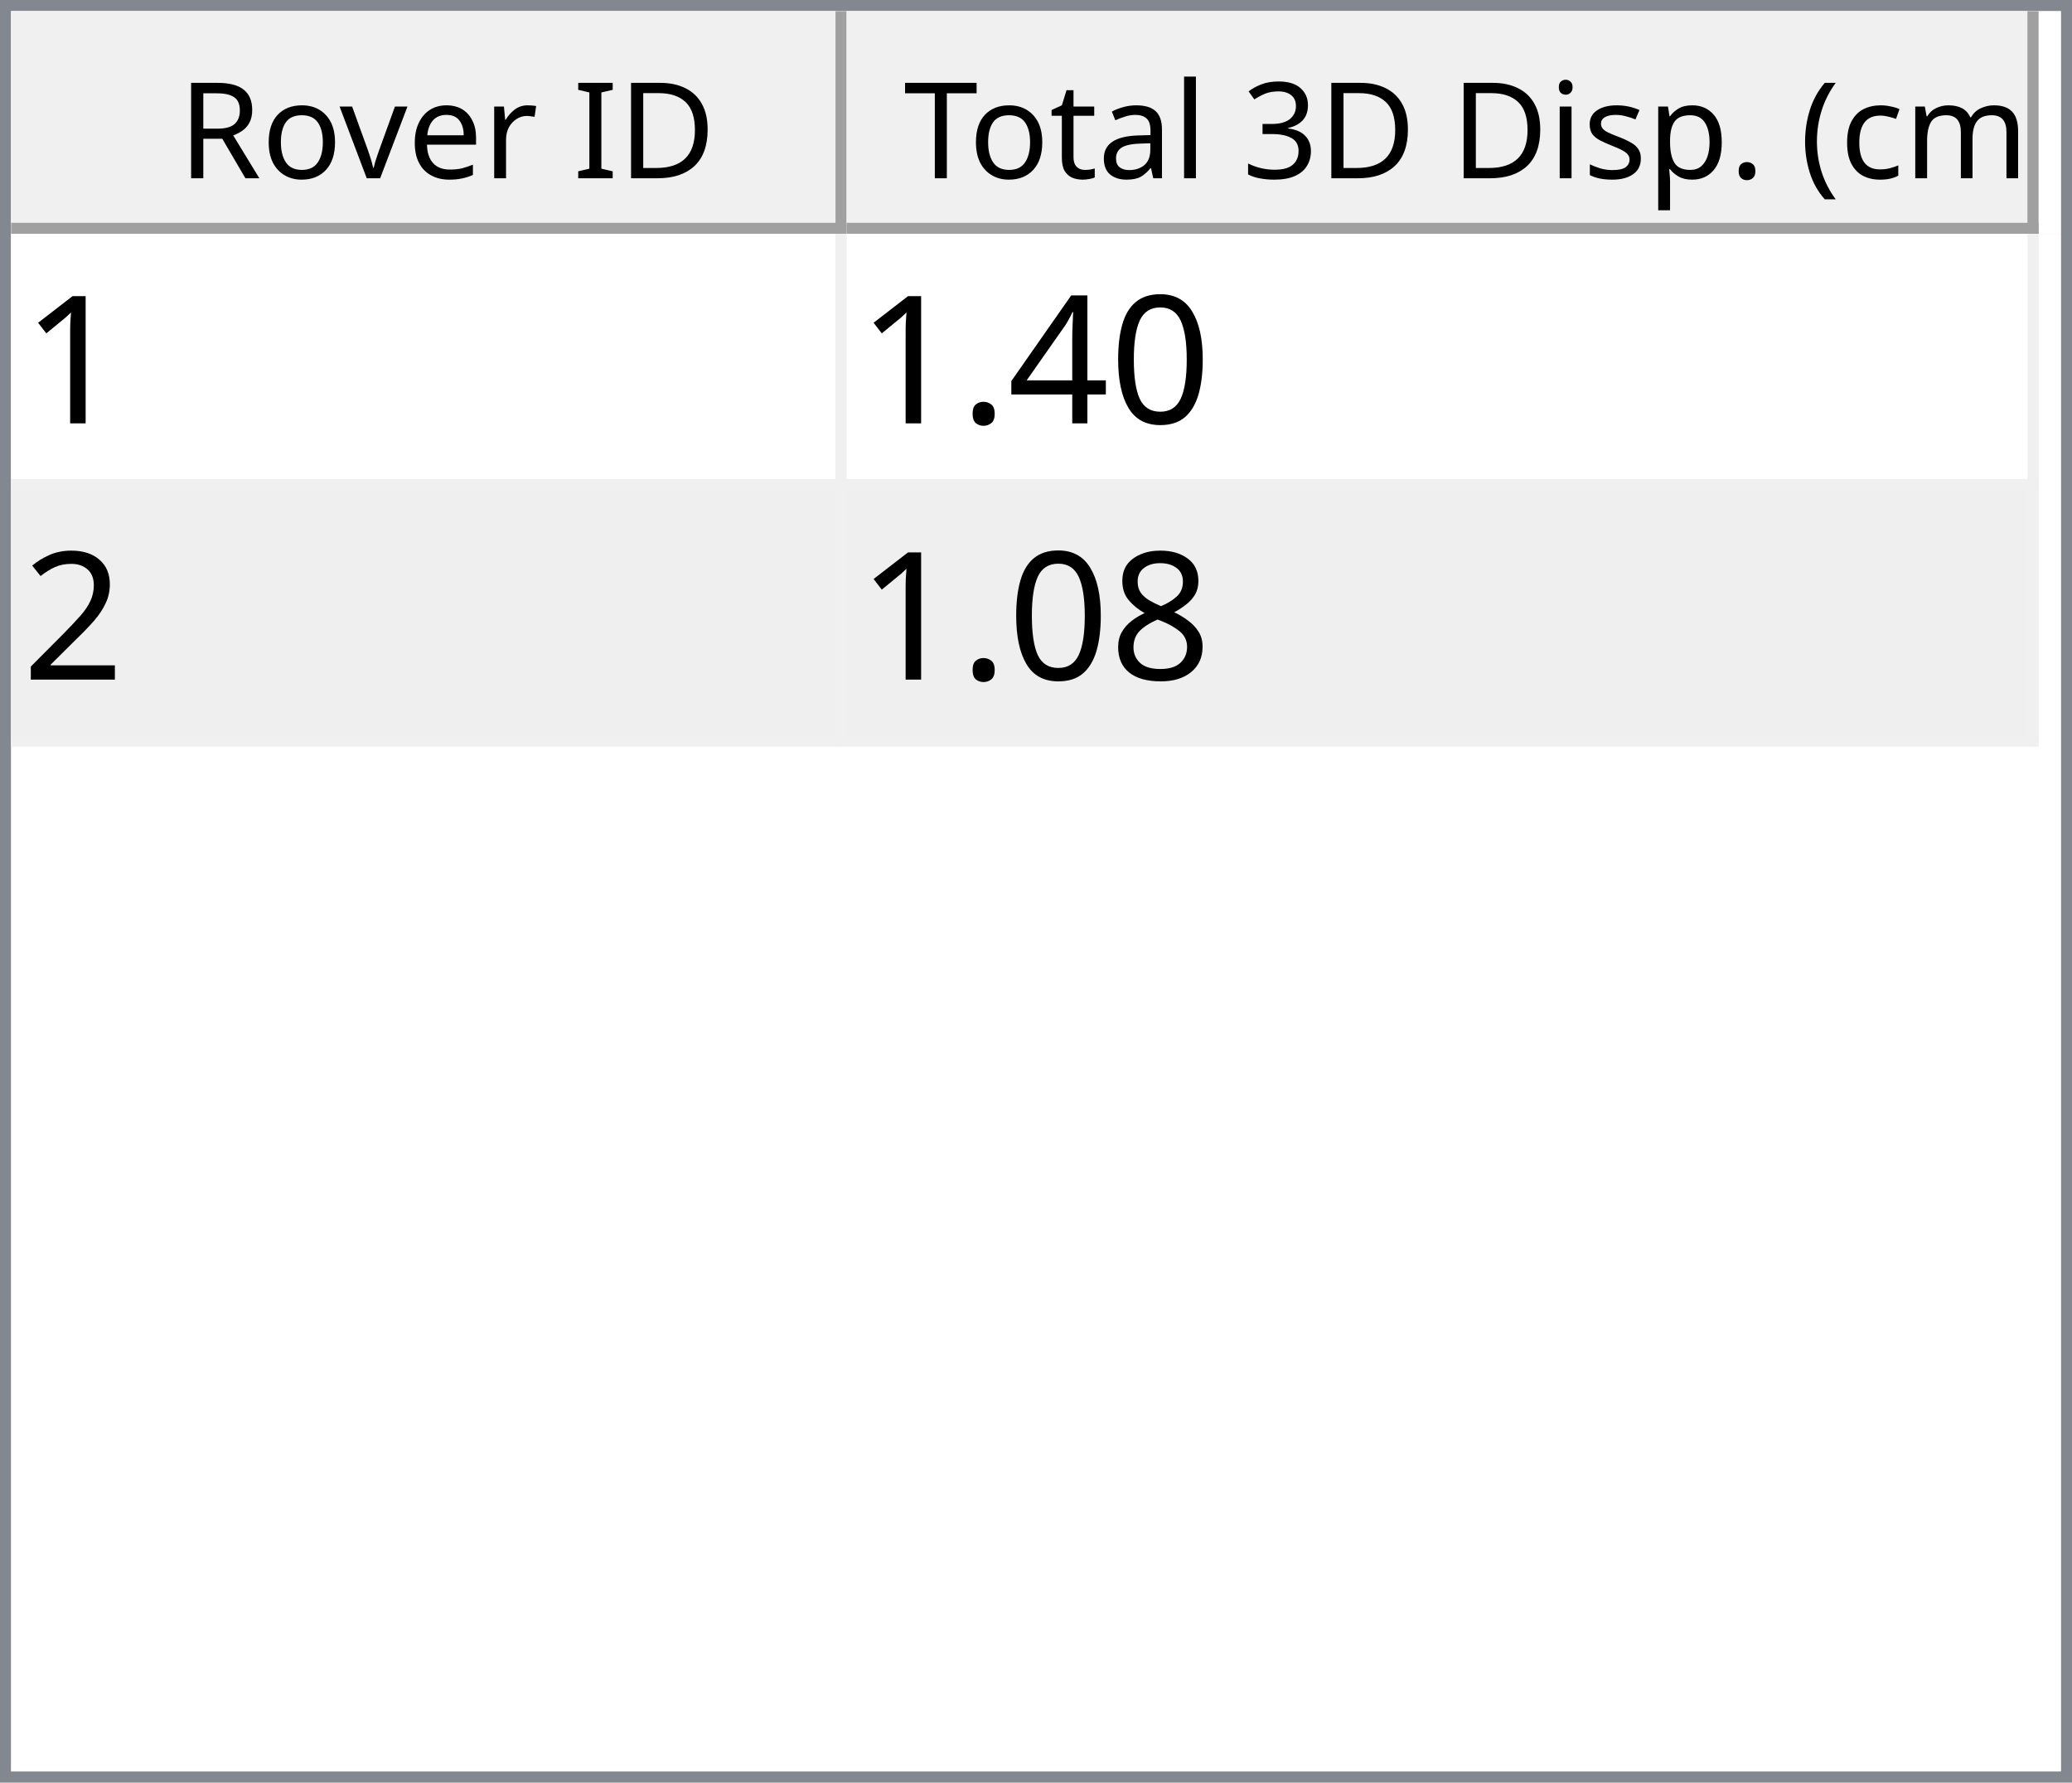
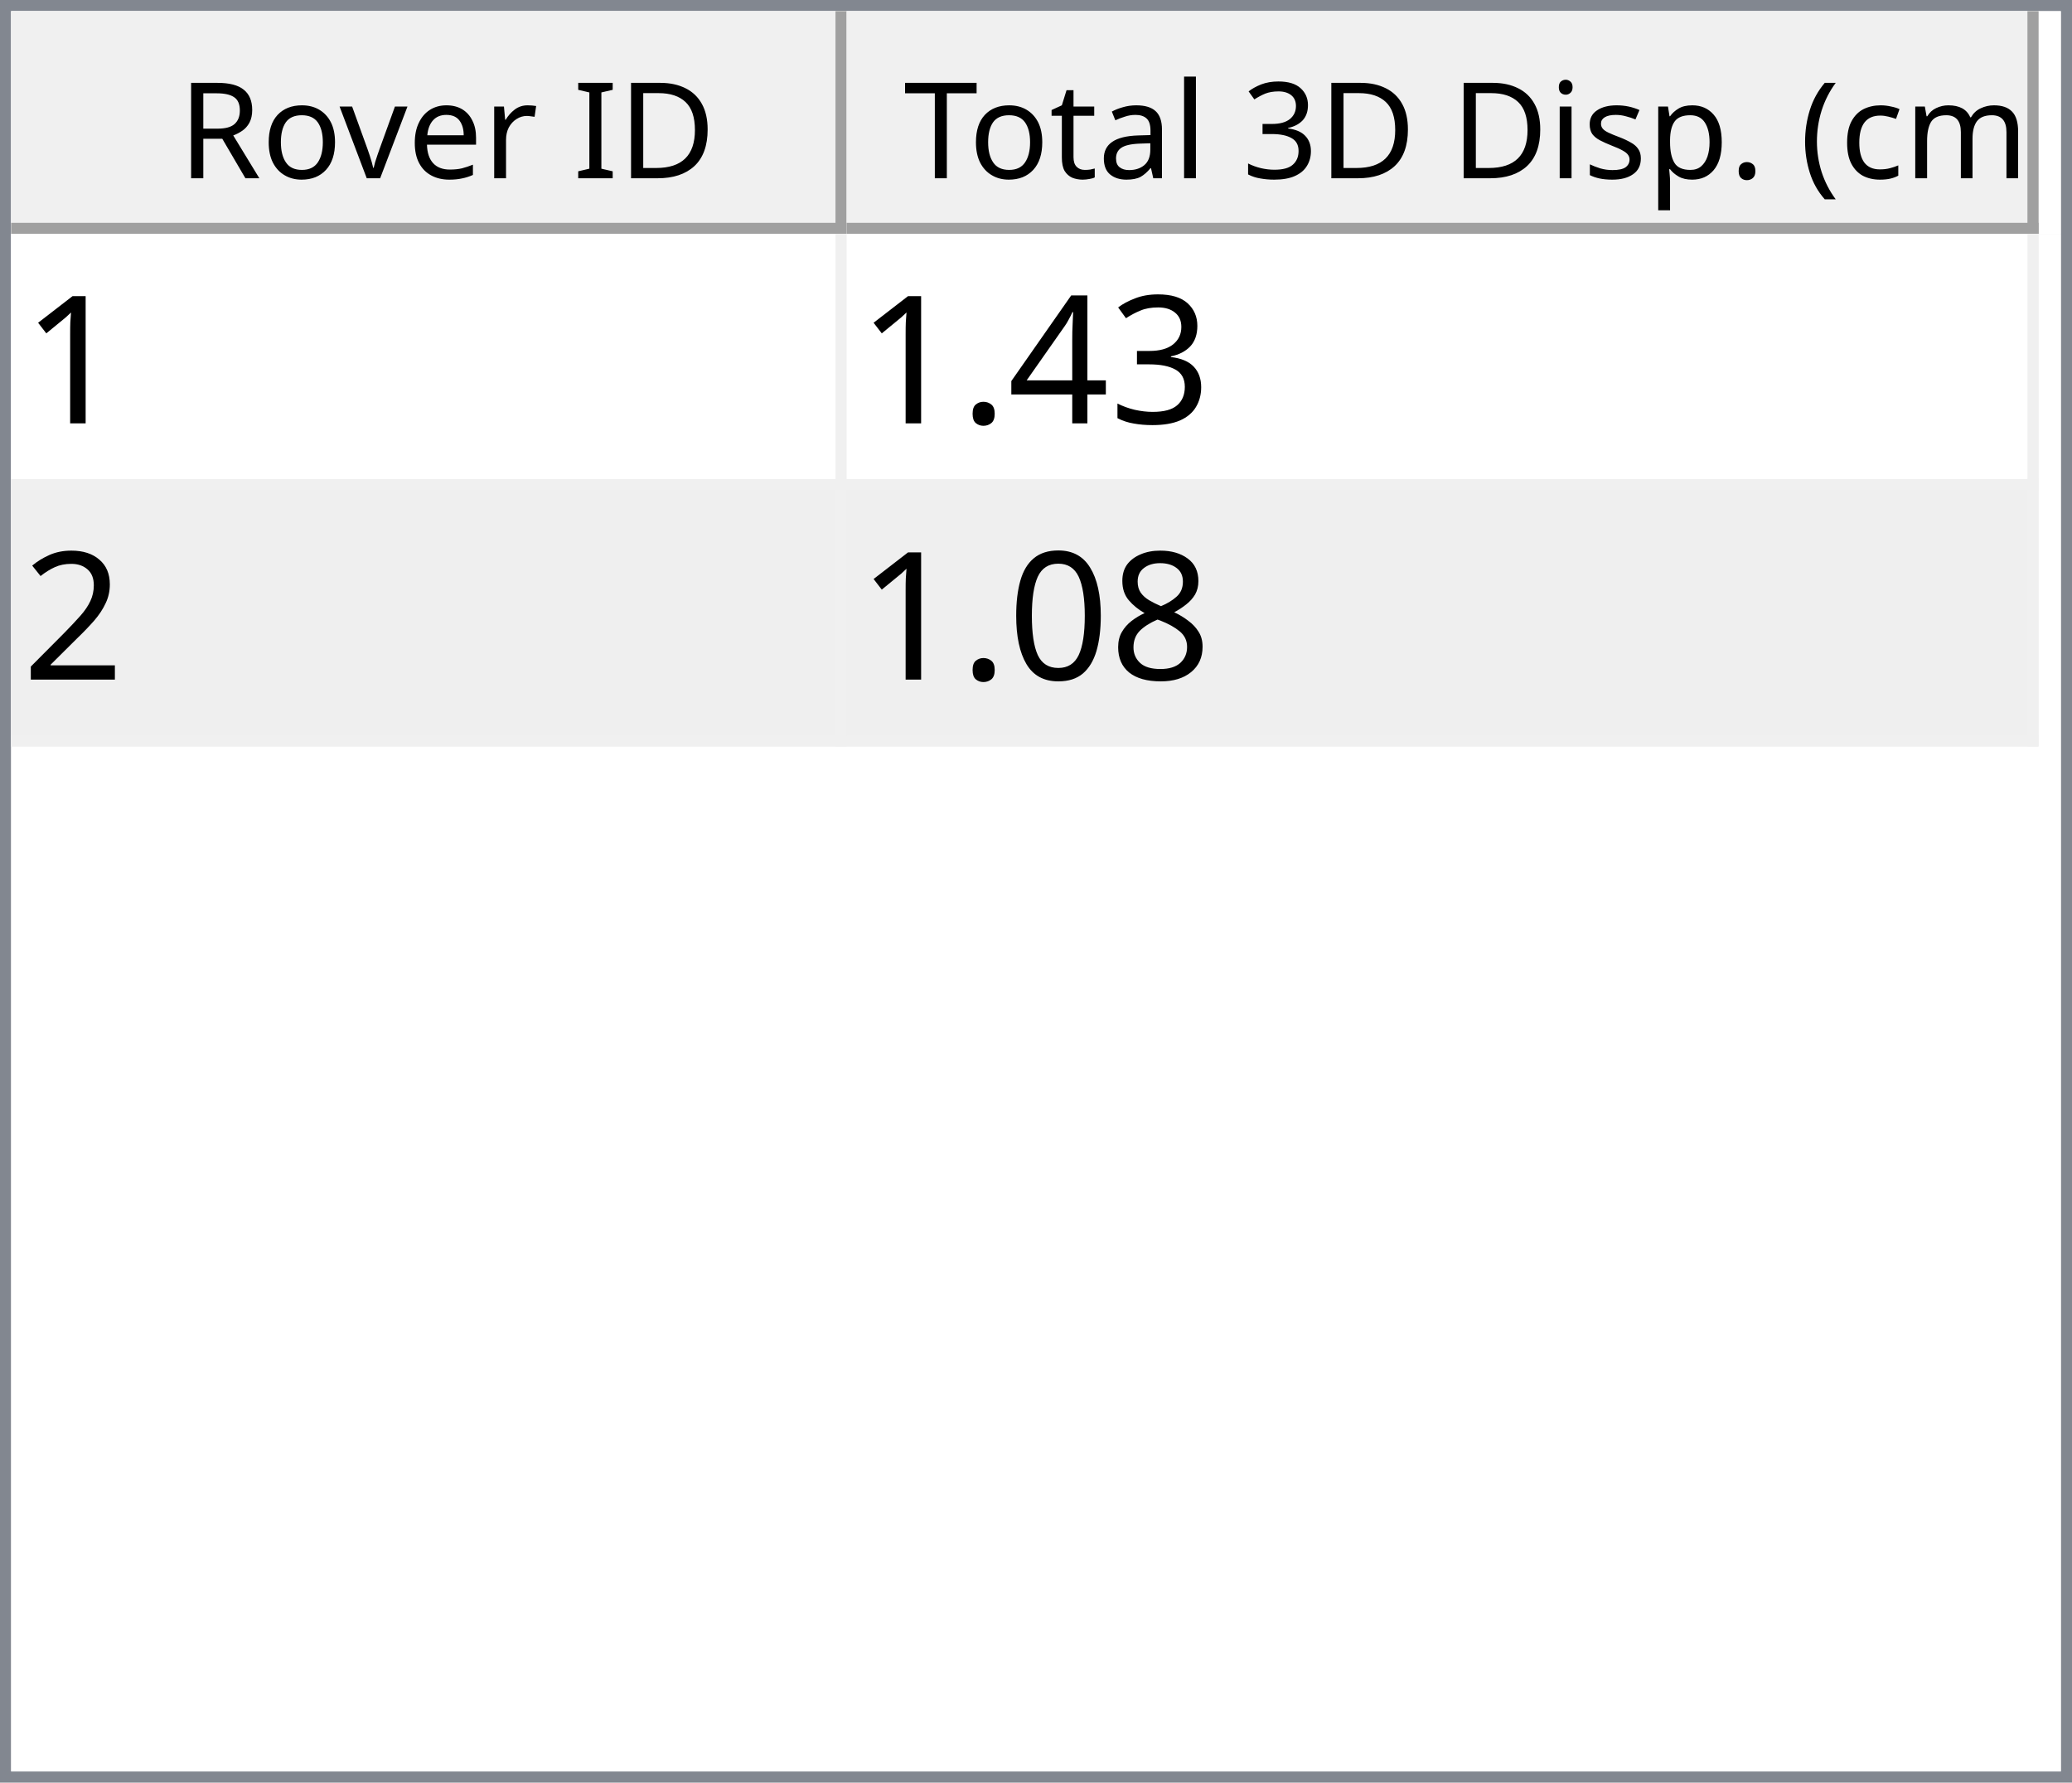
<svg xmlns="http://www.w3.org/2000/svg" style="fill-opacity:1; color-rendering:auto; color-interpolation:auto; text-rendering:auto; stroke:black; stroke-linecap:square; stroke-miterlimit:10; shape-rendering:auto; stroke-opacity:1; fill:black; stroke-dasharray:none; font-weight:normal; stroke-width:1; font-family:'Dialog'; font-style:normal; stroke-linejoin:miter; font-size:12px; stroke-dashoffset:0; image-rendering:auto;" width="186" height="160">
  <defs id="genericDefs" />
  <g>
    <defs id="defs1">
      <clipPath clipPathUnits="userSpaceOnUse" id="clipPath1">
        <path d="M0 0 L186 0 L186 160 L0 160 L0 0 Z" />
      </clipPath>
      <clipPath clipPathUnits="userSpaceOnUse" id="clipPath2">
        <path d="M0 0 L0 160 L186 160 L186 0 Z" />
      </clipPath>
      <clipPath clipPathUnits="userSpaceOnUse" id="clipPath3">
        <path d="M0 0 L0 20 L184 20 L184 0 Z" />
      </clipPath>
      <clipPath clipPathUnits="userSpaceOnUse" id="clipPath4">
        <path d="M0 0 L0 20 L75 20 L75 0 Z" />
      </clipPath>
      <clipPath clipPathUnits="userSpaceOnUse" id="clipPath5">
        <path d="M1 1 L1 19 L74 19 L74 1 Z" />
      </clipPath>
      <clipPath clipPathUnits="userSpaceOnUse" id="clipPath6">
        <path d="M0 0 L0 18 L73 18 L73 0 Z" />
      </clipPath>
      <clipPath clipPathUnits="userSpaceOnUse" id="clipPath7">
        <path d="M-0.5 -0.5 L-0.5 19.5 L74.5 19.5 L74.5 -0.5 Z" />
      </clipPath>
      <clipPath clipPathUnits="userSpaceOnUse" id="clipPath8">
        <path d="M0 0 L0 20 L107 20 L107 0 Z" />
      </clipPath>
      <clipPath clipPathUnits="userSpaceOnUse" id="clipPath9">
        <path d="M1 1 L1 19 L106 19 L106 1 Z" />
      </clipPath>
      <clipPath clipPathUnits="userSpaceOnUse" id="clipPath10">
        <path d="M0 0 L0 18 L105 18 L105 0 Z" />
      </clipPath>
      <clipPath clipPathUnits="userSpaceOnUse" id="clipPath11">
        <path d="M-0.5 -0.5 L-0.5 19.5 L106.5 19.5 L106.5 -0.5 Z" />
      </clipPath>
      <clipPath clipPathUnits="userSpaceOnUse" id="clipPath12">
        <path d="M0 0 L0 138 L184 138 L184 0 Z" />
      </clipPath>
      <clipPath clipPathUnits="userSpaceOnUse" id="clipPath13">
        <path d="M0 0 L0 46 L182 46 L182 0 Z" />
      </clipPath>
      <clipPath clipPathUnits="userSpaceOnUse" id="clipPath14">
        <path d="M-0.5 -0.5 L-0.5 45.5 L181.5 45.5 L181.5 -0.5 Z" />
      </clipPath>
      <clipPath clipPathUnits="userSpaceOnUse" id="clipPath15">
        <path d="M0 0 L0 22 L74 22 L74 0 Z" />
      </clipPath>
      <clipPath clipPathUnits="userSpaceOnUse" id="clipPath16">
        <path d="M0 0 L0 22 L106 22 L106 0 Z" />
      </clipPath>
      <font horiz-adv-x="64.551" id="font1">
        <font-face ascent="107.91" descent="25.098" units-per-em="100" style="font-style:normal; font-family:Segoe UI; font-weight:normal;" />
        <missing-glyph horiz-adv-x="64.551" d="M8.109 0 L8.109 68.266 L56.453 68.266 L56.453 0 L8.109 0 ZM15.328 7.234 L49.219 7.234 L49.219 61.031 L15.328 61.031 L15.328 7.234 Z" />
        <glyph unicode="D" horiz-adv-x="70.117" d="M9.188 0 L9.188 70.016 L28.516 70.016 Q65.531 70.016 65.531 35.891 Q65.531 19.672 55.25 9.836 Q44.969 0 27.734 0 L9.188 0 ZM17.391 62.594 L17.391 7.422 L27.828 7.422 Q41.609 7.422 49.273 14.797 Q56.938 22.172 56.938 35.688 Q56.938 62.594 28.328 62.594 L17.391 62.594 Z" />
        <glyph unicode="I" horiz-adv-x="26.611" d="M17.391 0 L9.188 0 L9.188 70.016 L17.391 70.016 L17.391 0 Z" />
        <glyph unicode=" " horiz-adv-x="27.393" d="" />
        <glyph unicode="r" horiz-adv-x="34.766" d="M34.188 41.891 Q32.078 43.5 28.125 43.5 Q23 43.5 19.555 38.672 Q16.109 33.844 16.109 25.484 L16.109 0 L8.109 0 L8.109 50 L16.109 50 L16.109 39.703 L16.312 39.703 Q18.016 44.969 21.531 47.922 Q25.047 50.875 29.391 50.875 Q32.516 50.875 34.188 50.203 L34.188 41.891 Z" />
        <glyph unicode="e" horiz-adv-x="52.295" d="M48.297 23 L12.984 23 Q13.188 14.656 17.484 10.109 Q21.781 5.562 29.297 5.562 Q37.75 5.562 44.828 11.141 L44.828 3.609 Q38.234 -1.172 27.391 -1.172 Q16.797 -1.172 10.742 5.641 Q4.688 12.453 4.688 24.812 Q4.688 36.469 11.305 43.82 Q17.922 51.172 27.734 51.172 Q37.547 51.172 42.922 44.828 Q48.297 38.484 48.297 27.203 L48.297 23 ZM40.094 29.781 Q40.047 36.719 36.75 40.578 Q33.453 44.438 27.594 44.438 Q21.922 44.438 17.969 40.383 Q14.016 36.328 13.094 29.781 L40.094 29.781 Z" />
        <glyph unicode="v" horiz-adv-x="47.9" d="M47.406 50 L27.484 0 L19.625 0 L0.688 50 L9.469 50 L22.172 13.672 Q23.578 9.672 23.922 6.688 L24.125 6.688 Q24.609 10.453 25.688 13.484 L38.969 50 L47.406 50 Z" />
        <glyph unicode="o" horiz-adv-x="58.594" d="M29 -1.172 Q17.922 -1.172 11.305 5.836 Q4.688 12.844 4.688 24.422 Q4.688 37.016 11.57 44.094 Q18.453 51.172 30.172 51.172 Q41.359 51.172 47.633 44.289 Q53.906 37.406 53.906 25.203 Q53.906 13.234 47.141 6.031 Q40.375 -1.172 29 -1.172 ZM29.594 44.438 Q21.875 44.438 17.383 39.188 Q12.891 33.938 12.891 24.703 Q12.891 15.828 17.43 10.695 Q21.969 5.562 29.594 5.562 Q37.359 5.562 41.531 10.594 Q45.703 15.625 45.703 24.906 Q45.703 34.281 41.531 39.359 Q37.359 44.438 29.594 44.438 Z" />
        <glyph unicode="R" horiz-adv-x="59.814" d="M59.375 0 L49.609 0 L37.891 19.625 Q36.281 22.359 34.766 24.289 Q33.25 26.219 31.664 27.438 Q30.078 28.656 28.25 29.219 Q26.422 29.781 24.125 29.781 L17.391 29.781 L17.391 0 L9.188 0 L9.188 70.016 L30.078 70.016 Q34.672 70.016 38.555 68.867 Q42.438 67.719 45.289 65.375 Q48.141 63.031 49.758 59.547 Q51.375 56.062 51.375 51.375 Q51.375 47.703 50.273 44.656 Q49.172 41.609 47.148 39.211 Q45.125 36.812 42.266 35.133 Q39.406 33.453 35.844 32.516 L35.844 32.328 Q37.594 31.547 38.891 30.547 Q40.188 29.547 41.359 28.18 Q42.531 26.812 43.68 25.078 Q44.828 23.344 46.234 21.047 L59.375 0 ZM17.391 62.594 L17.391 37.203 L28.516 37.203 Q31.594 37.203 34.203 38.133 Q36.812 39.062 38.719 40.797 Q40.625 42.531 41.703 45.047 Q42.781 47.562 42.781 50.688 Q42.781 56.297 39.141 59.445 Q35.5 62.594 28.609 62.594 L17.391 62.594 Z" />
        <glyph unicode=")" horiz-adv-x="30.176" d="M8.297 -15.922 L1.172 -15.922 Q16.406 2.344 16.406 26.812 Q16.406 51.469 1.078 70.016 L8.297 70.016 Q23.531 52.156 23.531 26.703 Q23.531 1.375 8.297 -15.922 Z" />
        <glyph unicode="m" horiz-adv-x="86.133" d="M79.109 0 L71.094 0 L71.094 28.719 Q71.094 37.016 68.531 40.727 Q65.969 44.438 59.906 44.438 Q54.781 44.438 51.195 39.75 Q47.609 35.062 47.609 28.516 L47.609 0 L39.594 0 L39.594 29.688 Q39.594 44.438 28.219 44.438 Q22.953 44.438 19.531 40.016 Q16.109 35.594 16.109 28.516 L16.109 0 L8.109 0 L8.109 50 L16.109 50 L16.109 42.094 L16.312 42.094 Q21.625 51.172 31.844 51.172 Q36.969 51.172 40.773 48.312 Q44.578 45.453 46 40.828 Q51.562 51.172 62.594 51.172 Q79.109 51.172 79.109 30.812 L79.109 0 Z" />
        <glyph unicode="c" horiz-adv-x="46.191" d="M42.188 2.297 Q36.422 -1.172 28.516 -1.172 Q17.828 -1.172 11.258 5.789 Q4.688 12.75 4.688 23.828 Q4.688 36.188 11.766 43.68 Q18.844 51.172 30.672 51.172 Q37.25 51.172 42.281 48.734 L42.281 40.531 Q36.719 44.438 30.375 44.438 Q22.703 44.438 17.797 38.945 Q12.891 33.453 12.891 24.516 Q12.891 15.719 17.508 10.641 Q22.125 5.562 29.891 5.562 Q36.422 5.562 42.188 9.906 L42.188 2.297 Z" />
        <glyph unicode="(" horiz-adv-x="30.176" d="M29.109 -15.922 L21.969 -15.922 Q6.844 1.375 6.844 26.703 Q6.844 52.156 21.969 70.016 L29.203 70.016 Q13.875 51.469 13.875 26.812 Q13.875 2.344 29.109 -15.922 Z" />
        <glyph unicode="." horiz-adv-x="21.68" d="M10.891 -1.078 Q8.641 -1.078 7.055 0.539 Q5.469 2.156 5.469 4.391 Q5.469 6.641 7.055 8.273 Q8.641 9.906 10.891 9.906 Q13.188 9.906 14.797 8.273 Q16.406 6.641 16.406 4.391 Q16.406 2.156 14.797 0.539 Q13.188 -1.078 10.891 -1.078 Z" />
        <glyph unicode="p" horiz-adv-x="58.789" d="M16.312 7.234 L16.109 7.234 L16.109 -23 L8.109 -23 L8.109 50 L16.109 50 L16.109 41.219 L16.312 41.219 Q22.219 51.172 33.594 51.172 Q43.266 51.172 48.688 44.461 Q54.109 37.75 54.109 26.469 Q54.109 13.922 48 6.375 Q41.891 -1.172 31.297 -1.172 Q21.578 -1.172 16.312 7.234 ZM16.109 27.391 L16.109 20.406 Q16.109 14.203 20.141 9.883 Q24.172 5.562 30.375 5.562 Q37.641 5.562 41.773 11.133 Q45.906 16.703 45.906 26.609 Q45.906 34.969 42.047 39.703 Q38.188 44.438 31.594 44.438 Q24.609 44.438 20.359 39.578 Q16.109 34.719 16.109 27.391 Z" />
        <glyph unicode="s" horiz-adv-x="42.432" d="M5.078 1.812 L5.078 10.406 Q11.625 5.562 19.484 5.562 Q30.031 5.562 30.031 12.594 Q30.031 14.594 29.125 15.992 Q28.219 17.391 26.68 18.461 Q25.141 19.531 23.07 20.383 Q21 21.234 18.609 22.172 Q15.281 23.484 12.766 24.828 Q10.25 26.172 8.57 27.859 Q6.891 29.547 6.031 31.695 Q5.172 33.844 5.172 36.719 Q5.172 40.234 6.789 42.945 Q8.406 45.656 11.086 47.484 Q13.766 49.312 17.211 50.242 Q20.656 51.172 24.312 51.172 Q30.812 51.172 35.938 48.922 L35.938 40.828 Q30.422 44.438 23.25 44.438 Q21 44.438 19.195 43.922 Q17.391 43.406 16.094 42.477 Q14.797 41.547 14.086 40.258 Q13.375 38.969 13.375 37.406 Q13.375 35.453 14.086 34.133 Q14.797 32.812 16.164 31.789 Q17.531 30.766 19.484 29.938 Q21.438 29.109 23.922 28.125 Q27.25 26.859 29.883 25.516 Q32.516 24.172 34.375 22.484 Q36.234 20.797 37.234 18.602 Q38.234 16.406 38.234 13.375 Q38.234 9.672 36.602 6.938 Q34.969 4.203 32.234 2.398 Q29.5 0.594 25.93 -0.289 Q22.359 -1.172 18.453 -1.172 Q10.75 -1.172 5.078 1.812 Z" />
        <glyph unicode="i" horiz-adv-x="24.219" d="M12.203 62.703 Q10.062 62.703 8.547 64.164 Q7.031 65.625 7.031 67.875 Q7.031 70.125 8.547 71.609 Q10.062 73.094 12.203 73.094 Q14.406 73.094 15.945 71.609 Q17.484 70.125 17.484 67.875 Q17.484 65.719 15.945 64.211 Q14.406 62.703 12.203 62.703 ZM16.109 0 L8.109 0 L8.109 50 L16.109 50 L16.109 0 Z" />
        <glyph unicode="3" horiz-adv-x="53.906" d="M46.531 19.828 Q46.531 15.094 44.75 11.211 Q42.969 7.328 39.719 4.57 Q36.469 1.812 31.93 0.297 Q27.391 -1.219 21.922 -1.219 Q11.922 -1.219 6 2.594 L6 11.188 Q13.094 5.609 22.219 5.609 Q25.875 5.609 28.828 6.539 Q31.781 7.469 33.906 9.227 Q36.031 10.984 37.18 13.477 Q38.328 15.969 38.328 19.094 Q38.328 32.812 18.797 32.812 L12.984 32.812 L12.984 39.594 L18.5 39.594 Q35.797 39.594 35.797 52.484 Q35.797 64.406 22.609 64.406 Q15.188 64.406 8.688 59.422 L8.688 67.188 Q15.375 71.188 24.609 71.188 Q29 71.188 32.57 69.969 Q36.141 68.75 38.68 66.555 Q41.219 64.359 42.609 61.281 Q44 58.203 44 54.5 Q44 40.672 30.031 36.719 L30.031 36.531 Q33.594 36.141 36.625 34.797 Q39.656 33.453 41.852 31.305 Q44.047 29.156 45.289 26.25 Q46.531 23.344 46.531 19.828 Z" />
        <glyph unicode="l" horiz-adv-x="24.219" d="M16.109 0 L8.109 0 L8.109 74.031 L16.109 74.031 L16.109 0 Z" />
        <glyph unicode="a" horiz-adv-x="50.879" d="M43.891 0 L35.891 0 L35.891 7.812 L35.688 7.812 Q30.469 -1.172 20.312 -1.172 Q12.844 -1.172 8.617 2.781 Q4.391 6.734 4.391 13.281 Q4.391 27.297 20.906 29.594 L35.891 31.688 Q35.891 44.438 25.594 44.438 Q16.547 44.438 9.281 38.281 L9.281 46.484 Q16.656 51.172 26.266 51.172 Q43.891 51.172 43.891 32.516 L43.891 0 ZM35.891 25.297 L23.828 23.641 Q18.266 22.859 15.43 20.875 Q12.594 18.891 12.594 13.875 Q12.594 10.203 15.211 7.883 Q17.828 5.562 22.172 5.562 Q28.125 5.562 32.008 9.742 Q35.891 13.922 35.891 20.312 L35.891 25.297 Z" />
        <glyph unicode="t" horiz-adv-x="33.887" d="M31.297 0.484 Q28.469 -1.078 23.828 -1.078 Q10.688 -1.078 10.688 13.578 L10.688 43.172 L2.094 43.172 L2.094 50 L10.688 50 L10.688 62.203 L18.703 64.797 L18.703 50 L31.297 50 L31.297 43.172 L18.703 43.172 L18.703 14.984 Q18.703 9.969 20.414 7.82 Q22.125 5.672 26.078 5.672 Q29.109 5.672 31.297 7.328 L31.297 0.484 Z" />
        <glyph unicode="T" horiz-adv-x="52.393" d="M50.594 62.594 L30.375 62.594 L30.375 0 L22.172 0 L22.172 62.594 L2 62.594 L2 70.016 L50.594 70.016 L50.594 62.594 Z" />
      </font>
      <font horiz-adv-x="75.0" id="font2">
        <font-face ascent="100.537" descent="21.973" units-per-em="100" style="font-style:normal; font-family:sans-serif; font-weight:normal;" />
        <missing-glyph horiz-adv-x="75.0" d="M12.5 0 L12.5 62.5 L62.5 62.5 L62.5 0 L12.5 0 ZM14.062 1.562 L60.938 1.562 L60.938 60.938 L14.062 60.938 L14.062 1.562 Z" />
        <glyph unicode="1" horiz-adv-x="55.615" d="M37.25 0 L28.469 0 L28.469 56 Q25.297 52.984 20.141 49.953 Q14.984 46.922 10.891 45.406 L10.891 53.906 Q18.266 57.375 23.781 62.305 Q29.297 67.234 31.594 71.875 L37.25 71.875 L37.25 0 Z" />
-         <glyph unicode="0" horiz-adv-x="55.615" d="M4.156 35.297 Q4.156 48 6.766 55.742 Q9.375 63.484 14.523 67.68 Q19.672 71.875 27.484 71.875 Q33.25 71.875 37.594 69.555 Q41.938 67.234 44.773 62.867 Q47.609 58.5 49.219 52.227 Q50.828 45.953 50.828 35.297 Q50.828 22.703 48.242 14.969 Q45.656 7.234 40.508 3.008 Q35.359 -1.219 27.484 -1.219 Q17.141 -1.219 11.234 6.203 Q4.156 15.141 4.156 35.297 ZM13.188 35.297 Q13.188 17.672 17.312 11.836 Q21.438 6 27.484 6 Q33.547 6 37.672 11.859 Q41.797 17.719 41.797 35.297 Q41.797 52.984 37.672 58.789 Q33.547 64.594 27.391 64.594 Q21.344 64.594 17.719 59.469 Q13.188 52.938 13.188 35.297 Z" />
+         <glyph unicode="3" horiz-adv-x="55.615" d="M4.203 18.891 L12.984 20.062 Q14.5 12.594 18.141 9.297 Q21.781 6 27 6 Q33.203 6 37.477 10.297 Q41.75 14.594 41.75 20.953 Q41.75 27 37.797 30.93 Q33.844 34.859 27.734 34.859 Q25.25 34.859 21.531 33.891 L22.516 41.609 Q23.391 41.5 23.922 41.5 Q29.547 41.5 34.039 44.43 Q38.531 47.359 38.531 53.469 Q38.531 58.297 35.258 61.477 Q31.984 64.656 26.812 64.656 Q21.688 64.656 18.266 61.43 Q14.844 58.203 13.875 51.766 L5.078 53.328 Q6.688 62.156 12.398 67.016 Q18.109 71.875 26.609 71.875 Q32.469 71.875 37.398 69.359 Q42.328 66.844 44.945 62.5 Q47.562 58.156 47.562 53.266 Q47.562 48.641 45.07 44.828 Q42.578 41.016 37.703 38.766 Q44.047 37.312 47.562 32.695 Q51.078 28.078 51.078 21.141 Q51.078 11.766 44.242 5.25 Q37.406 -1.266 26.953 -1.266 Q17.531 -1.266 11.305 4.352 Q5.078 9.969 4.203 18.891 Z" />
        <glyph unicode="4" horiz-adv-x="55.615" d="M32.328 0 L32.328 17.141 L1.266 17.141 L1.266 25.203 L33.938 71.578 L41.109 71.578 L41.109 25.203 L50.781 25.203 L50.781 17.141 L41.109 17.141 L41.109 0 L32.328 0 ZM32.328 25.203 L32.328 57.469 L9.906 25.203 L32.328 25.203 Z" />
        <glyph unicode="." horiz-adv-x="27.783" d="M9.078 0 L9.078 10.016 L19.094 10.016 L19.094 0 L9.078 0 Z" />
        <glyph unicode="2" horiz-adv-x="55.615" d="M50.344 8.453 L50.344 0 L3.031 0 Q2.938 3.172 4.047 6.109 Q5.859 10.938 9.836 15.625 Q13.812 20.312 21.344 26.469 Q33.016 36.031 37.117 41.625 Q41.219 47.219 41.219 52.203 Q41.219 57.422 37.477 61.008 Q33.734 64.594 27.734 64.594 Q21.391 64.594 17.578 60.789 Q13.766 56.984 13.719 50.25 L4.688 51.172 Q5.609 61.281 11.664 66.578 Q17.719 71.875 27.938 71.875 Q38.234 71.875 44.242 66.164 Q50.25 60.453 50.25 52 Q50.25 47.703 48.492 43.555 Q46.734 39.406 42.656 34.812 Q38.578 30.219 29.109 22.219 Q21.188 15.578 18.945 13.211 Q16.703 10.844 15.234 8.453 L50.344 8.453 Z" />
        <glyph unicode="8" horiz-adv-x="55.615" d="M17.672 38.812 Q12.203 40.828 9.57 44.539 Q6.938 48.25 6.938 53.422 Q6.938 61.234 12.555 66.555 Q18.172 71.875 27.484 71.875 Q36.859 71.875 42.578 66.43 Q48.297 60.984 48.297 53.172 Q48.297 48.188 45.68 44.508 Q43.062 40.828 37.75 38.812 Q44.344 36.672 47.781 31.883 Q51.219 27.094 51.219 20.453 Q51.219 11.281 44.727 5.031 Q38.234 -1.219 27.641 -1.219 Q17.047 -1.219 10.547 5.055 Q4.047 11.328 4.047 20.703 Q4.047 27.688 7.594 32.398 Q11.141 37.109 17.672 38.812 ZM15.922 53.719 Q15.922 48.641 19.195 45.414 Q22.469 42.188 27.688 42.188 Q32.766 42.188 36.016 45.383 Q39.266 48.578 39.266 53.219 Q39.266 58.062 35.914 61.359 Q32.562 64.656 27.594 64.656 Q22.562 64.656 19.242 61.43 Q15.922 58.203 15.922 53.719 ZM13.094 20.656 Q13.094 16.891 14.875 13.375 Q16.656 9.859 20.172 7.93 Q23.688 6 27.734 6 Q34.031 6 38.133 10.055 Q42.234 14.109 42.234 20.359 Q42.234 26.703 38.016 30.859 Q33.797 35.016 27.438 35.016 Q21.234 35.016 17.164 30.914 Q13.094 26.812 13.094 20.656 Z" />
+         <glyph unicode="0" horiz-adv-x="55.615" d="M4.156 35.297 Q4.156 48 6.766 55.742 Q9.375 63.484 14.523 67.68 Q19.672 71.875 27.484 71.875 Q33.25 71.875 37.594 69.555 Q41.938 67.234 44.773 62.867 Q47.609 58.5 49.219 52.227 Q50.828 45.953 50.828 35.297 Q50.828 22.703 48.242 14.969 Q45.656 7.234 40.508 3.008 Q35.359 -1.219 27.484 -1.219 Q17.141 -1.219 11.234 6.203 Q4.156 15.141 4.156 35.297 ZM13.188 35.297 Q13.188 17.672 17.312 11.836 Q21.438 6 27.484 6 Q33.547 6 37.672 11.859 Q41.797 17.719 41.797 35.297 Q41.797 52.984 37.672 58.789 Q33.547 64.594 27.391 64.594 Q21.344 64.594 17.719 59.469 Q13.188 52.938 13.188 35.297 Z" />
      </font>
    </defs>
    <g style="fill:white; stroke:white;">
      <rect x="0" y="0" width="186" style="clip-path:url(#clipPath1); stroke:none;" height="160" />
    </g>
    <g style="fill:white; text-rendering:optimizeSpeed; color-rendering:optimizeSpeed; image-rendering:optimizeSpeed; shape-rendering:crispEdges; stroke:white; color-interpolation:sRGB;">
      <rect x="0" width="186" height="160" y="0" style="stroke:none;" />
      <path style="stroke:none;" d="M0 160 L186 160 L186 0 L0 0 Z" />
    </g>
    <g style="fill:rgb(240,240,240); font-family:'Segoe UI'; stroke:rgb(240,240,240);">
      <rect x="0" y="0" width="186" style="clip-path:url(#clipPath2); stroke:none;" height="160" />
    </g>
    <g style="fill:rgb(130,135,144); font-family:'Segoe UI'; stroke:rgb(130,135,144);">
      <path d="M0 0 L186 0 L186 160 L0 160 L0 0 ZM1 1 L185 1 L185 159 L1 159 L1 1 Z" style="fill-rule:evenodd; clip-path:url(#clipPath2); stroke:none;" />
    </g>
    <g style="fill:white; font-family:'Segoe UI'; stroke:white;" transform="translate(1,1)">
      <rect x="0" y="0" width="184" style="clip-path:url(#clipPath3); stroke:none;" height="20" />
    </g>
    <g style="fill:rgb(240,240,240); font-family:'Segoe UI'; stroke:rgb(240,240,240);" transform="translate(1,1)">
      <rect x="0" y="0" width="75" style="clip-path:url(#clipPath4); stroke:none;" height="20" />
    </g>
    <g style="font-family:'Segoe UI';" transform="translate(2,2)">
      <text x="14" xml:space="preserve" y="14" style="clip-path:url(#clipPath6); stroke:none;">Rover ID</text>
    </g>
    <g style="fill:rgb(160,160,160); font-family:'Segoe UI'; stroke:rgb(160,160,160); stroke-linejoin:bevel;" transform="translate(1.5,1.5)">
      <line x1="74" x2="74" y1="0" style="fill:none; clip-path:url(#clipPath7);" y2="19" />
    </g>
    <g style="fill:rgb(160,160,160); font-family:'Segoe UI'; stroke:rgb(160,160,160); stroke-linejoin:bevel;" transform="matrix(1,0,0,1,1,1) translate(0.5,0.5)">
      <line x1="0" x2="74" y1="19" style="fill:none; clip-path:url(#clipPath7);" y2="19" />
    </g>
    <g style="fill:rgb(240,240,240); font-family:'Segoe UI'; stroke:rgb(240,240,240);" transform="translate(76,1)">
      <rect x="0" y="0" width="107" style="clip-path:url(#clipPath8); stroke:none;" height="20" />
    </g>
    <g style="font-family:'Segoe UI';" transform="translate(77,2)">
      <text x="1" xml:space="preserve" y="14" style="clip-path:url(#clipPath10); stroke:none;"> Total 3D Disp. (cm)</text>
    </g>
    <g style="fill:rgb(160,160,160); font-family:'Segoe UI'; stroke:rgb(160,160,160); stroke-linejoin:bevel;" transform="translate(76.5,1.5)">
      <line x1="106" x2="106" y1="0" style="fill:none; clip-path:url(#clipPath11);" y2="19" />
    </g>
    <g style="fill:rgb(160,160,160); font-family:'Segoe UI'; stroke:rgb(160,160,160); stroke-linejoin:bevel;" transform="matrix(1,0,0,1,76,1) translate(0.5,0.5)">
      <line x1="0" x2="106" y1="19" style="fill:none; clip-path:url(#clipPath11);" y2="19" />
    </g>
    <g style="fill:white; font-family:'Segoe UI'; stroke:white;" transform="translate(1,21)">
      <rect x="0" y="0" width="184" style="clip-path:url(#clipPath12); stroke:none;" height="138" />
    </g>
    <g style="fill:rgb(240,240,240); font-size:16px; font-family:sans-serif; stroke:rgb(240,240,240);" transform="translate(1,21)">
      <rect x="0" y="0" width="182" style="clip-path:url(#clipPath13); stroke:none;" height="46" />
      <line transform="translate(0.5,0.5)" x1="0" x2="181" y1="22" style="clip-path:url(#clipPath14); fill:none; stroke-linejoin:bevel;" y2="22" />
    </g>
    <g transform="matrix(1,0,0,1,1,21) translate(0.5,0.5)" style="fill:rgb(240,240,240); font-size:16px; font-family:sans-serif; stroke:rgb(240,240,240); stroke-linejoin:bevel;">
      <line x1="0" x2="181" y1="45" style="fill:none; clip-path:url(#clipPath14);" y2="45" />
    </g>
    <g transform="matrix(1,0,0,1,1,21) translate(0.5,0.5)" style="fill:rgb(240,240,240); font-size:16px; font-family:sans-serif; stroke:rgb(240,240,240); stroke-linejoin:bevel;">
      <line x1="74" x2="74" y1="0" style="fill:none; clip-path:url(#clipPath14);" y2="45" />
    </g>
    <g transform="matrix(1,0,0,1,1,21) translate(0.5,0.5)" style="fill:rgb(240,240,240); font-size:16px; font-family:sans-serif; stroke:rgb(240,240,240); stroke-linejoin:bevel;">
      <line x1="181" x2="181" y1="0" style="fill:none; clip-path:url(#clipPath14);" y2="45" />
    </g>
    <g style="fill:white; font-size:16px; font-family:sans-serif; stroke:white;" transform="matrix(1,0,0,1,1,21)">
      <rect x="0" y="0" width="74" style="clip-path:url(#clipPath15); stroke:none;" height="22" />
      <text x="1" y="17" style="fill:black; clip-path:url(#clipPath15); stroke:none;" xml:space="preserve">1</text>
    </g>
    <g style="fill:white; font-size:16px; font-family:sans-serif; stroke:white;" transform="matrix(1,0,0,1,1,21) translate(75,0)">
      <rect x="0" y="0" width="106" style="clip-path:url(#clipPath16); stroke:none;" height="22" />
-       <text x="1" y="17" style="fill:black; clip-path:url(#clipPath16); stroke:none;" xml:space="preserve">1.40</text>
+       <text x="1" y="17" style="fill:black; clip-path:url(#clipPath16); stroke:none;" xml:space="preserve">1.43</text>
    </g>
    <g style="fill:rgb(239,239,239); font-size:16px; font-family:sans-serif; stroke:rgb(239,239,239);" transform="matrix(1,0,0,1,1,21) translate(0,23)">
      <rect x="0" y="0" width="74" style="clip-path:url(#clipPath15); stroke:none;" height="22" />
      <text x="1" y="17" style="fill:black; clip-path:url(#clipPath15); stroke:none;" xml:space="preserve">2</text>
    </g>
    <g style="fill:rgb(239,239,239); font-size:16px; font-family:sans-serif; stroke:rgb(239,239,239);" transform="matrix(1,0,0,1,1,21) translate(75,23)">
      <rect x="0" y="0" width="106" style="clip-path:url(#clipPath16); stroke:none;" height="22" />
      <text x="1" y="17" style="fill:black; clip-path:url(#clipPath16); stroke:none;" xml:space="preserve">1.08</text>
    </g>
  </g>
</svg>
